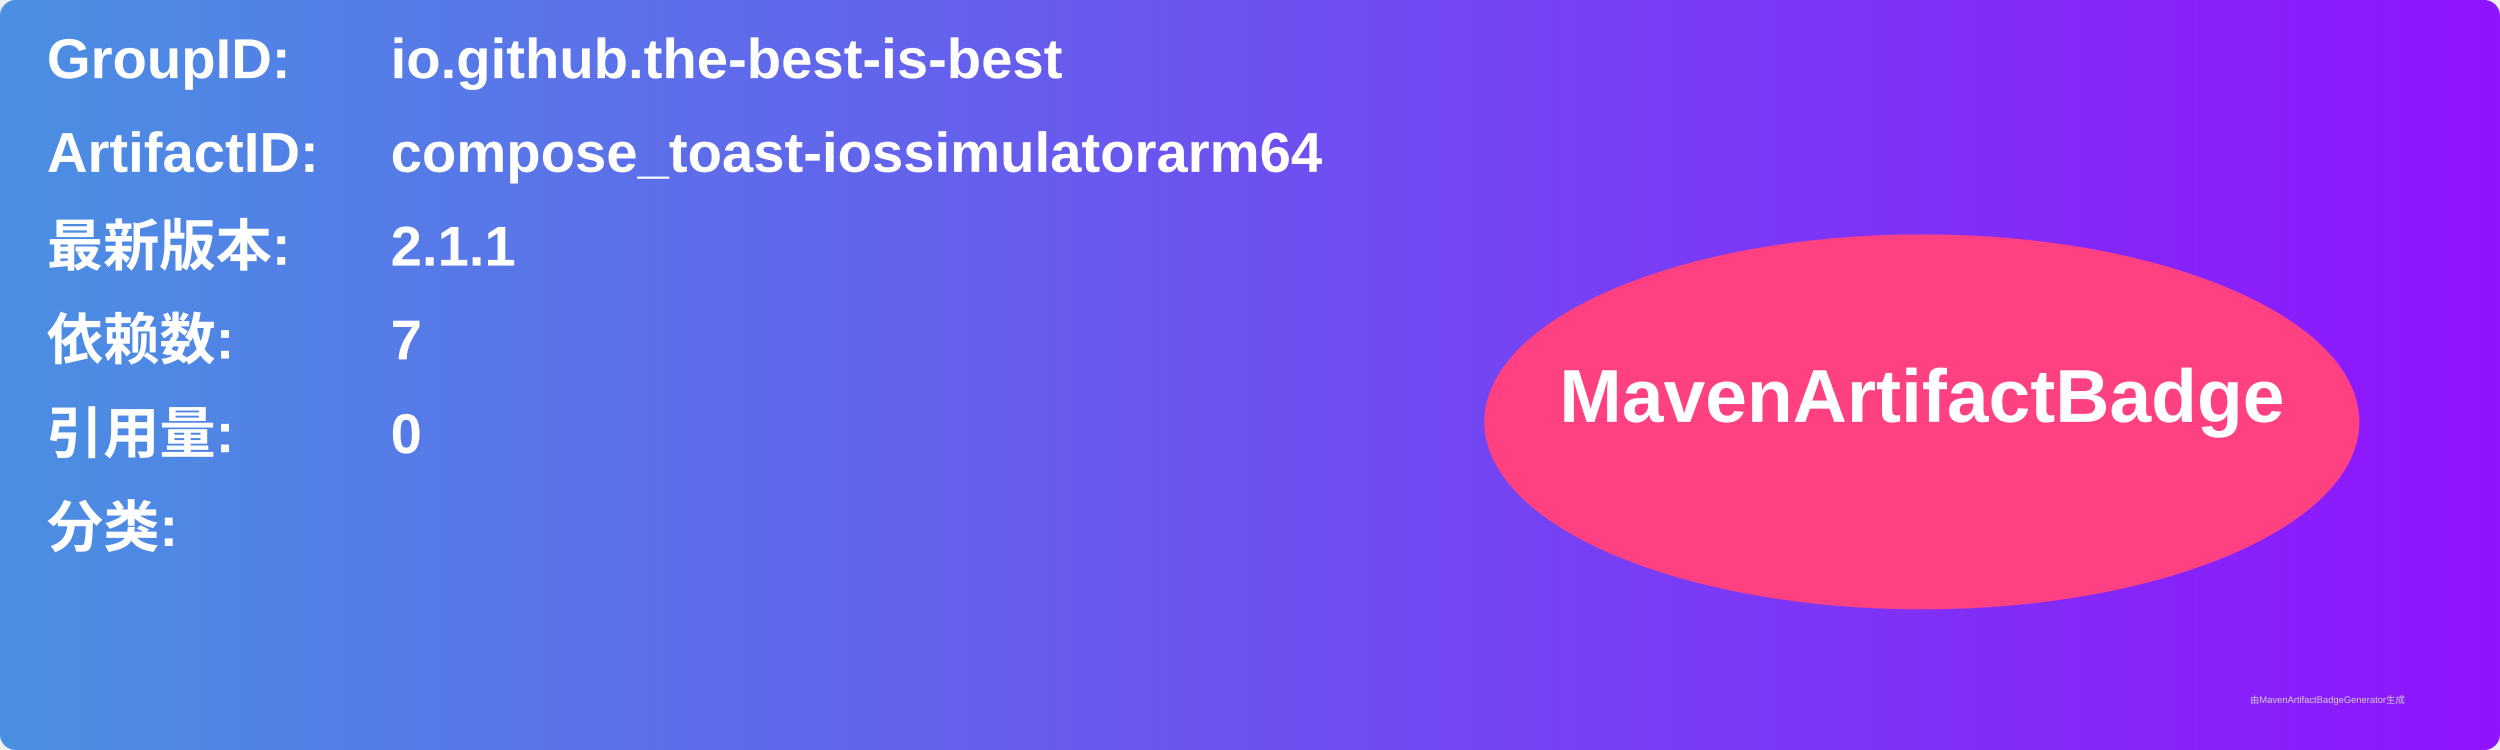
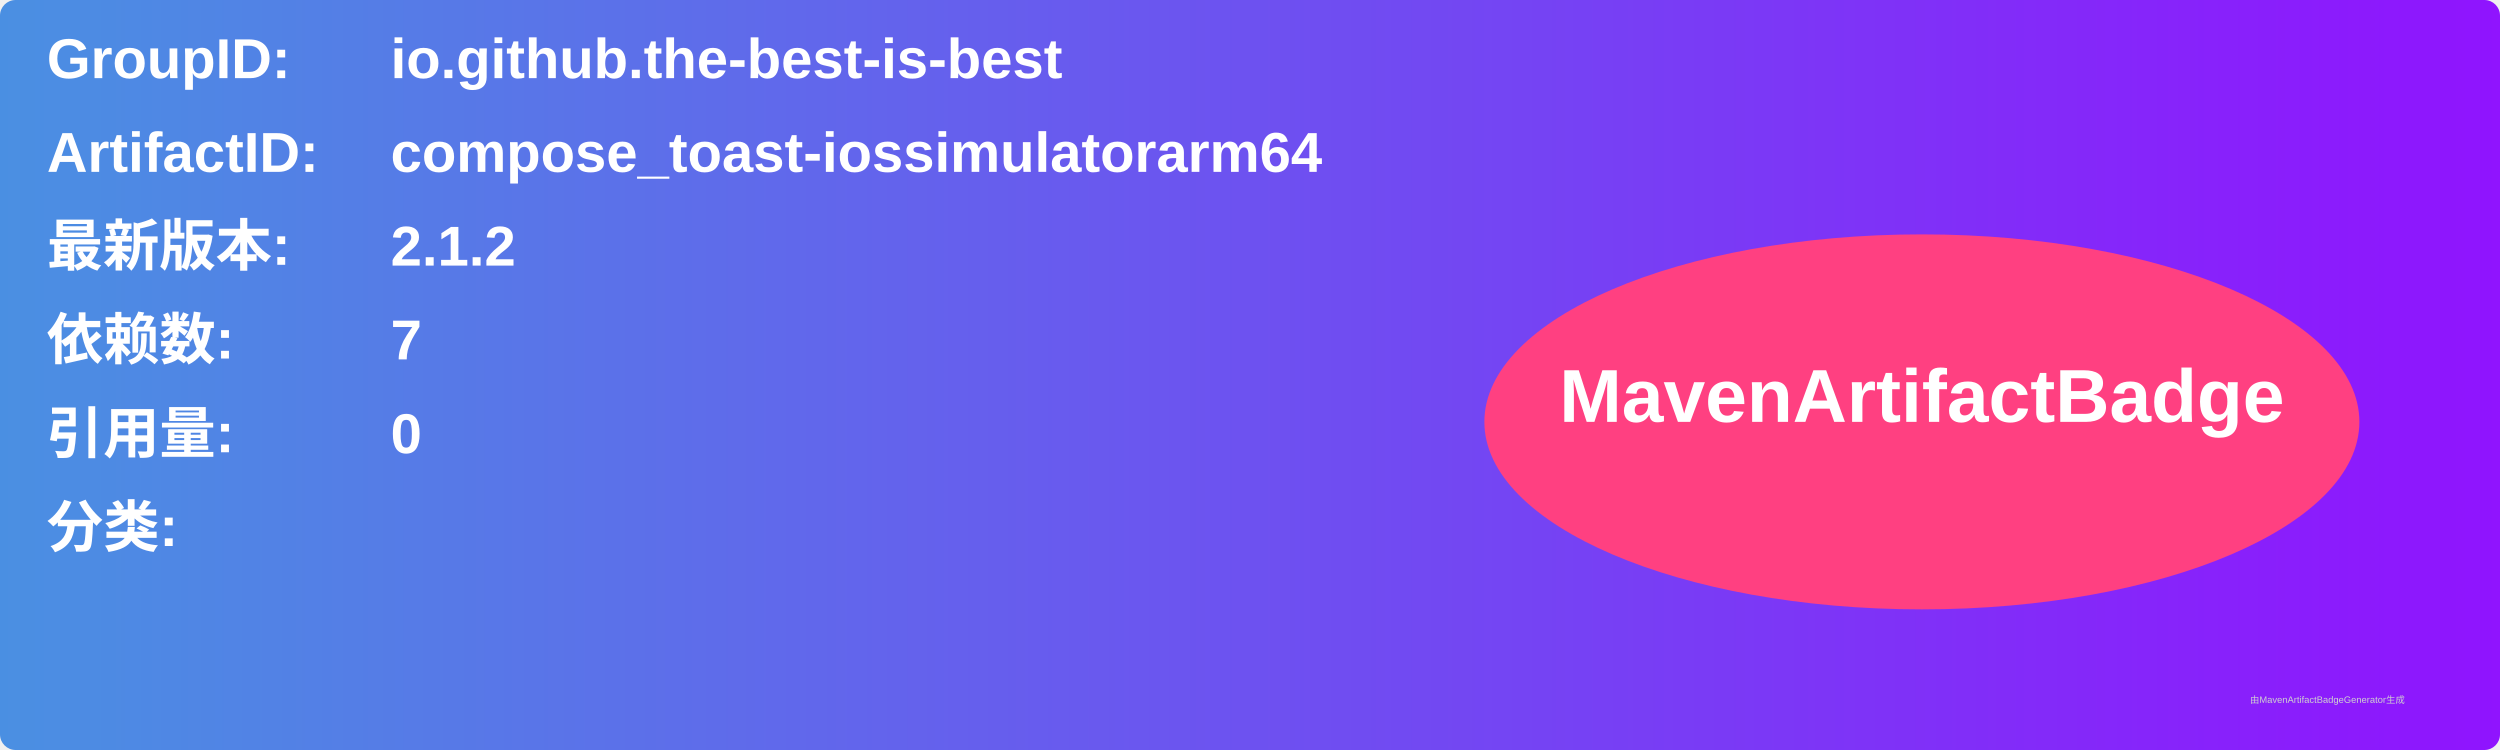
<svg xmlns="http://www.w3.org/2000/svg" width="800" height="240" viewBox="0 0 800 240">
  <linearGradient id="grad" x1="0%" y1="0%" x2="100%" y2="0%">
    <stop offset="0%" stop-color="#4a90e2" />
    <stop offset="100%" stop-color="#9013fe" />
  </linearGradient>
  <rect width="100%" height="100%" rx="5" ry="5" fill="url(#grad)" />
  <g transform="translate(15, 15)">
    <text x="0" y="10" font-family="Arial" font-size="18" fill="white" font-weight="bold" width="260">GroupID:</text>
    <text x="110" y="10" font-family="Arial" font-size="18" fill="white" font-weight="bold" width="460">io.github.the-best-is-best</text>
    <text x="0" y="40" font-family="Arial" font-size="18" fill="white" font-weight="bold" width="260">ArtifactID:</text>
    <text x="110" y="40" font-family="Arial" font-size="18" fill="white" font-weight="bold" width="460">compose_toast-iossimulatorarm64</text>
    <text x="0" y="70" font-family="Arial" font-size="18" fill="white" font-weight="bold">最新版本:</text>
    <text x="110" y="70" font-family="Arial" font-size="18" fill="white" font-weight="bold">
-       <tspan font-weight="bold">2.1.1</tspan>
+       <tspan font-weight="bold">2.1.2</tspan>
    </text>
    <text x="0" y="100" font-family="Arial" font-size="18" fill="white" font-weight="bold">依赖数: </text>
    <text x="110" y="100" font-family="Arial" font-size="18" fill="white">
      <tspan font-weight="bold">7</tspan>
    </text>
    <text x="0" y="130" font-family="Arial" font-size="18" fill="white" font-weight="bold">引用量: </text>
    <text x="110" y="130" font-family="Arial" font-size="18" fill="white">
      <tspan font-weight="bold">0</tspan>
    </text>
    <text x="0" y="160" font-family="Arial" font-size="18" fill="white" font-weight="bold">分类:</text>
    <text x="10" y="190" font-family="Arial" font-size="10" fill="white">
      <tspan font-weight="bold" />
    </text>
    <ellipse cx="600" cy="120" rx="140" ry="60" fill="#ff4081" />
    <text x="600" y="120" text-anchor="middle" font-family="Arial" font-size="24" fill="white" font-weight="bold">MavenArtifactBadge</text>
  </g>
  <text x="720" y="225" font-family="Arial" font-size="3" fill="#d0d0d0">由MavenArtifactBadgeGenerator生成</text>
</svg>
